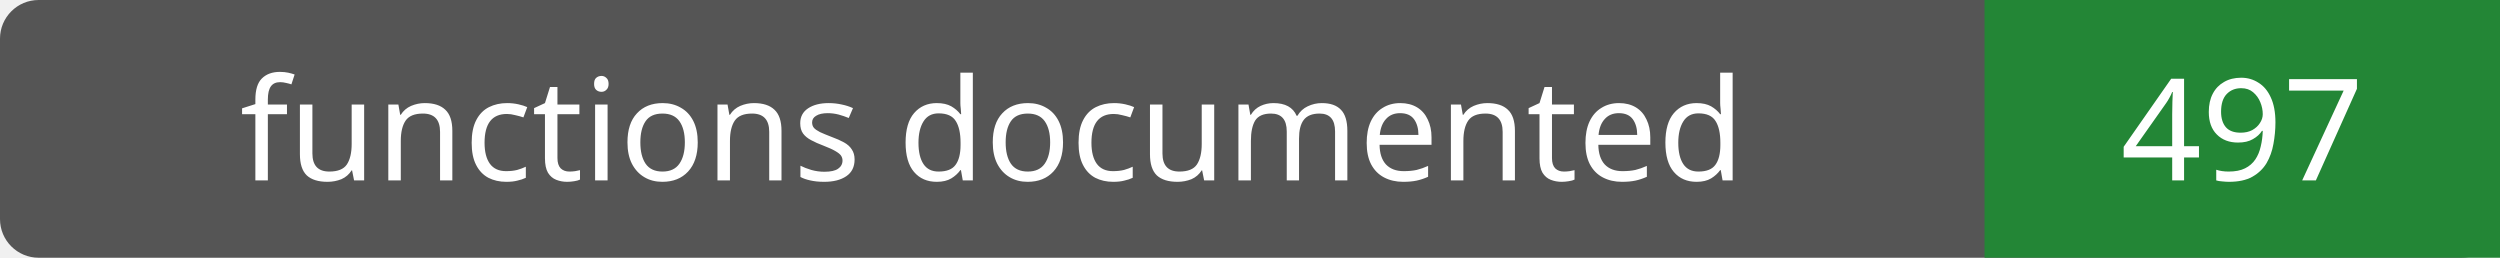
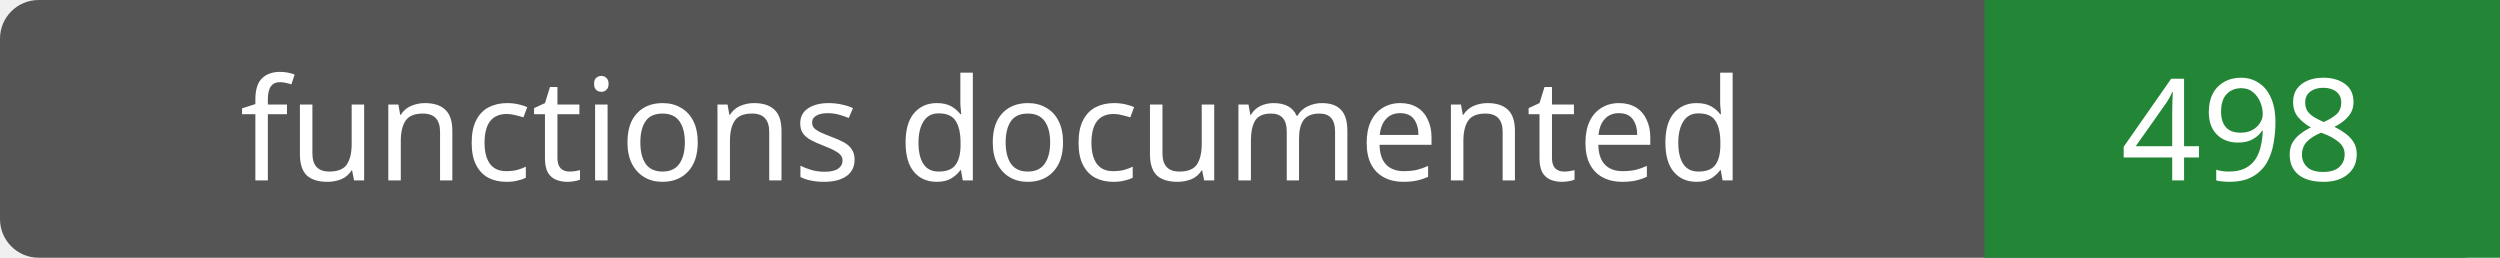
- <svg xmlns="http://www.w3.org/2000/svg" width="194" height="20" role="img" aria-label="functions documented: 497">
+ <svg xmlns="http://www.w3.org/2000/svg" width="194" height="20" role="img" aria-label="functions documented: 498">
  <rect width="194" height="20" rx="3" fill="#555" />
  <path fill="#238636" d="M154 0h40v20H154z" />
  <g fill="#fff" text-anchor="middle" font-family="Verdana,sans-serif" font-size="11">
    <text x="77.0" y="14">functions documented</text>
-     <text x="174.0" y="14">497</text>
+     <text x="174.0" y="14">498</text>
  </g>
</svg>
